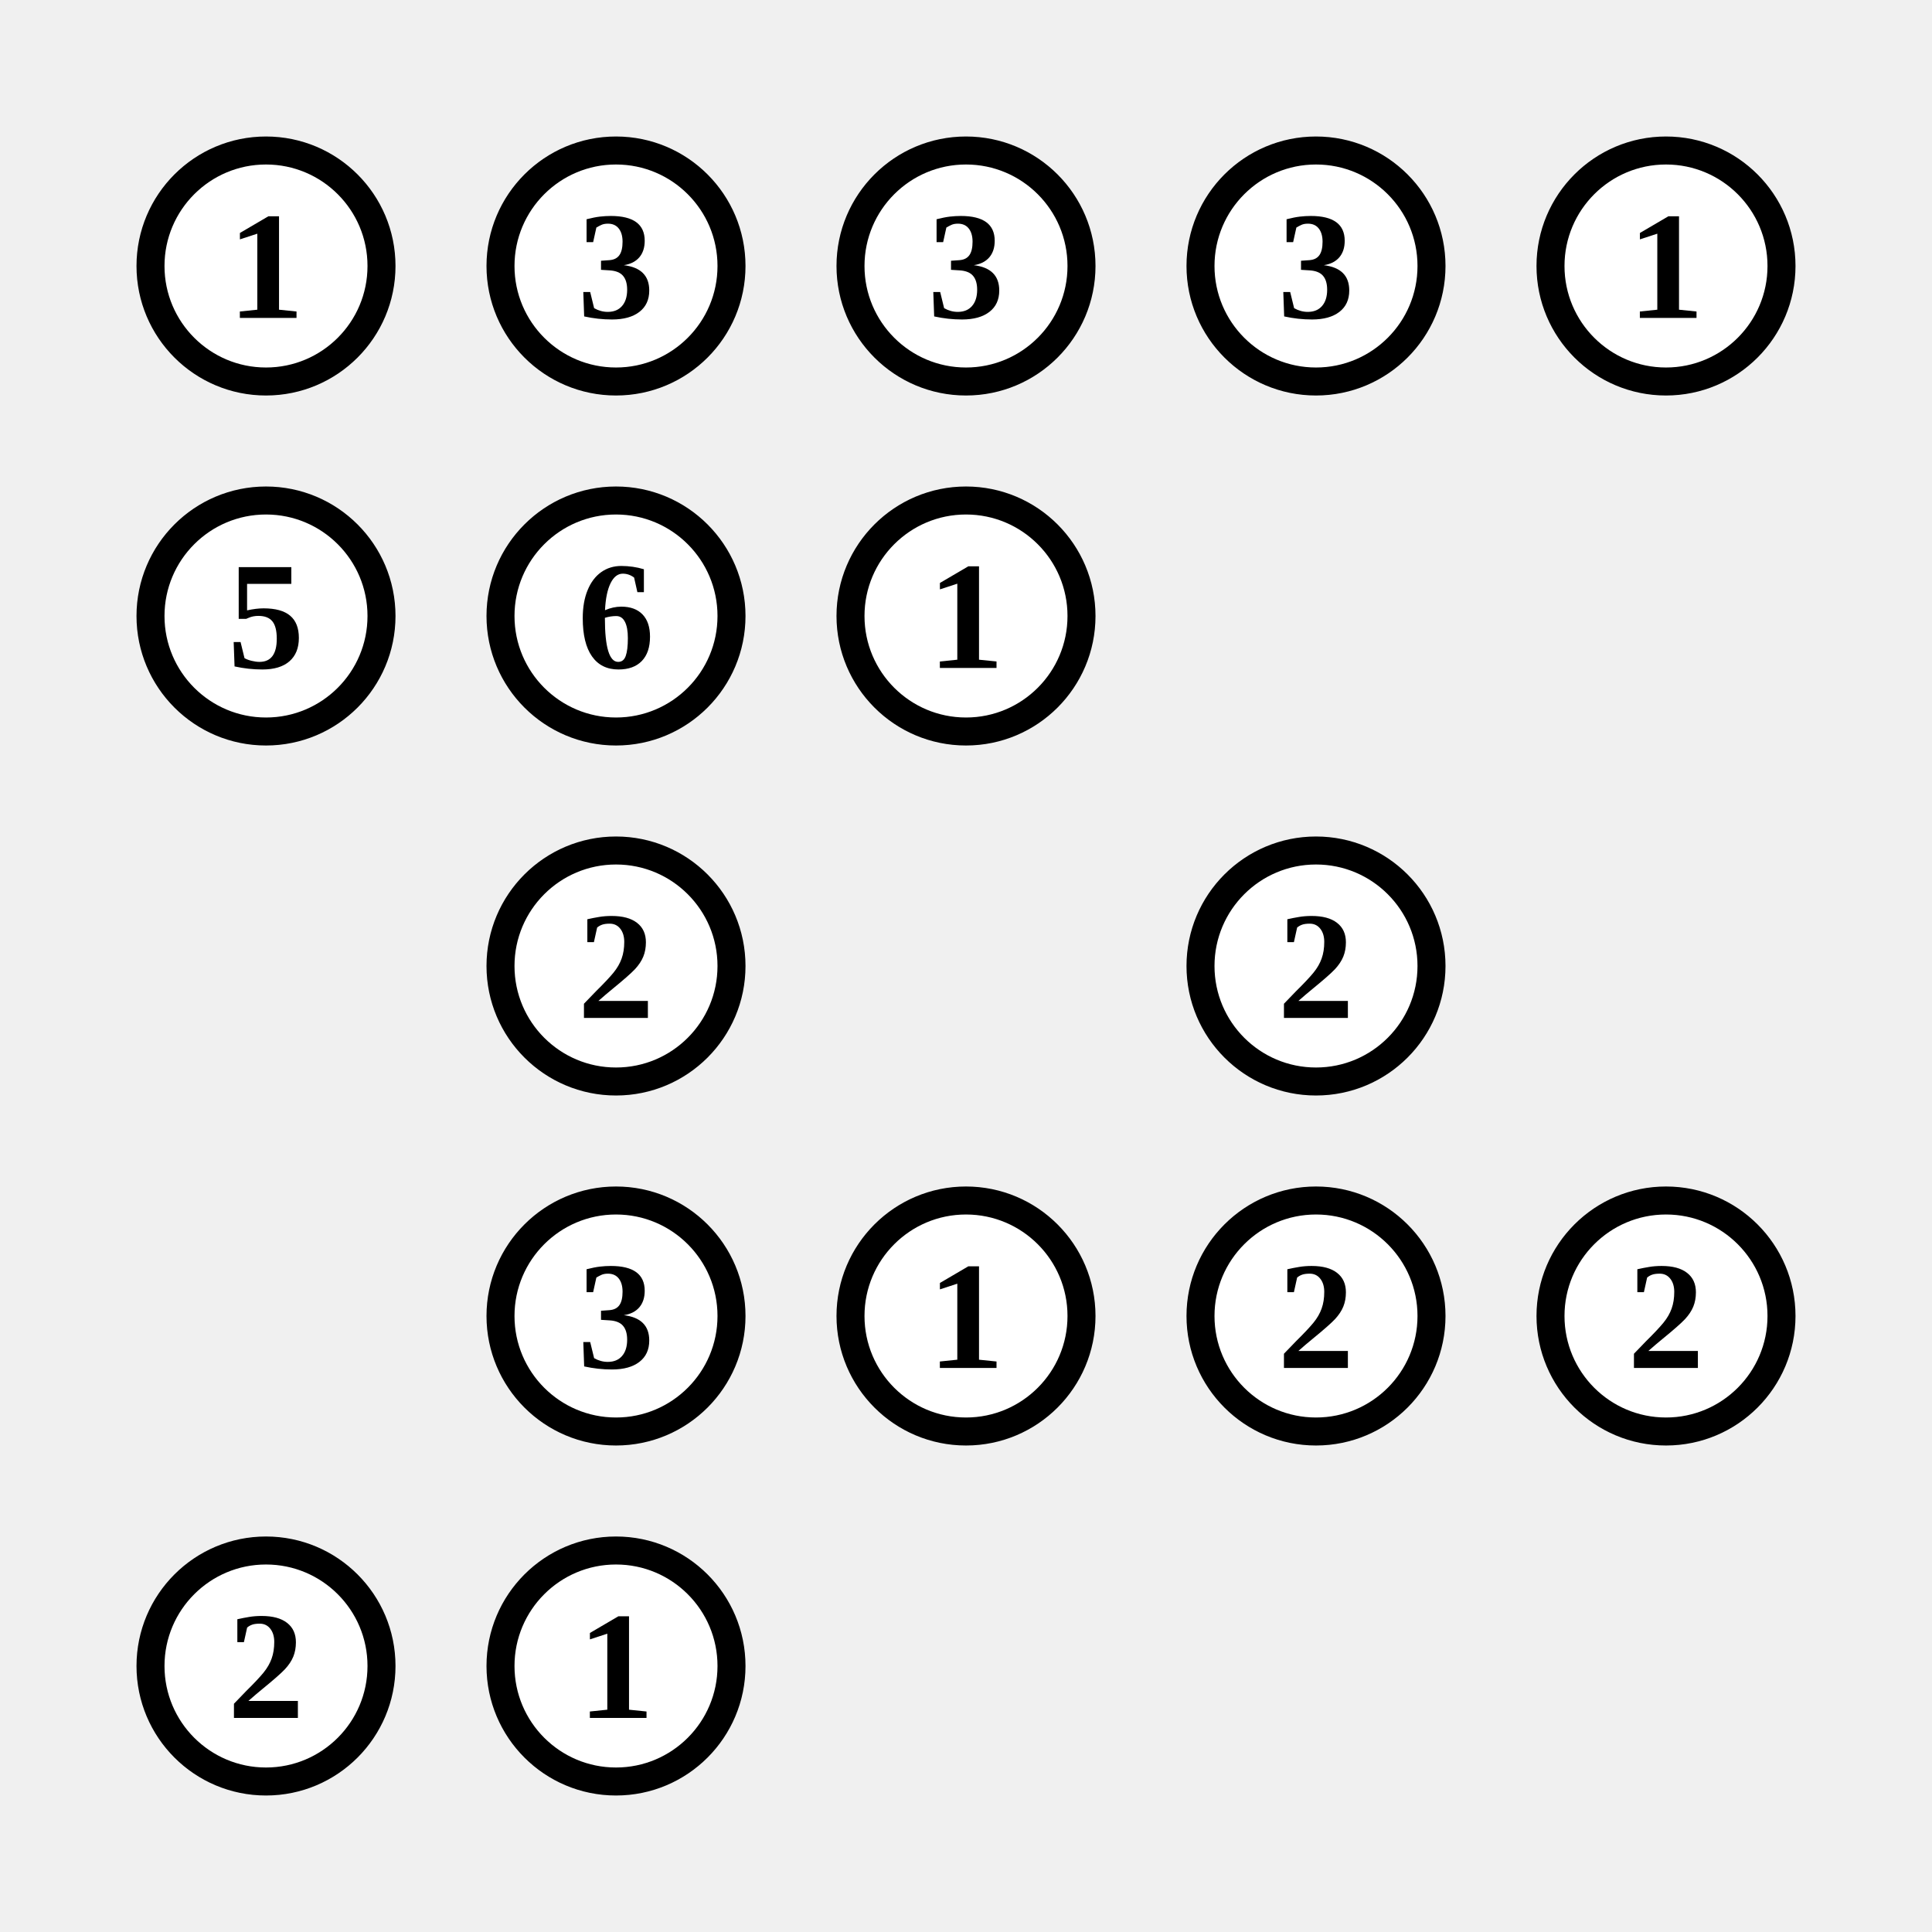
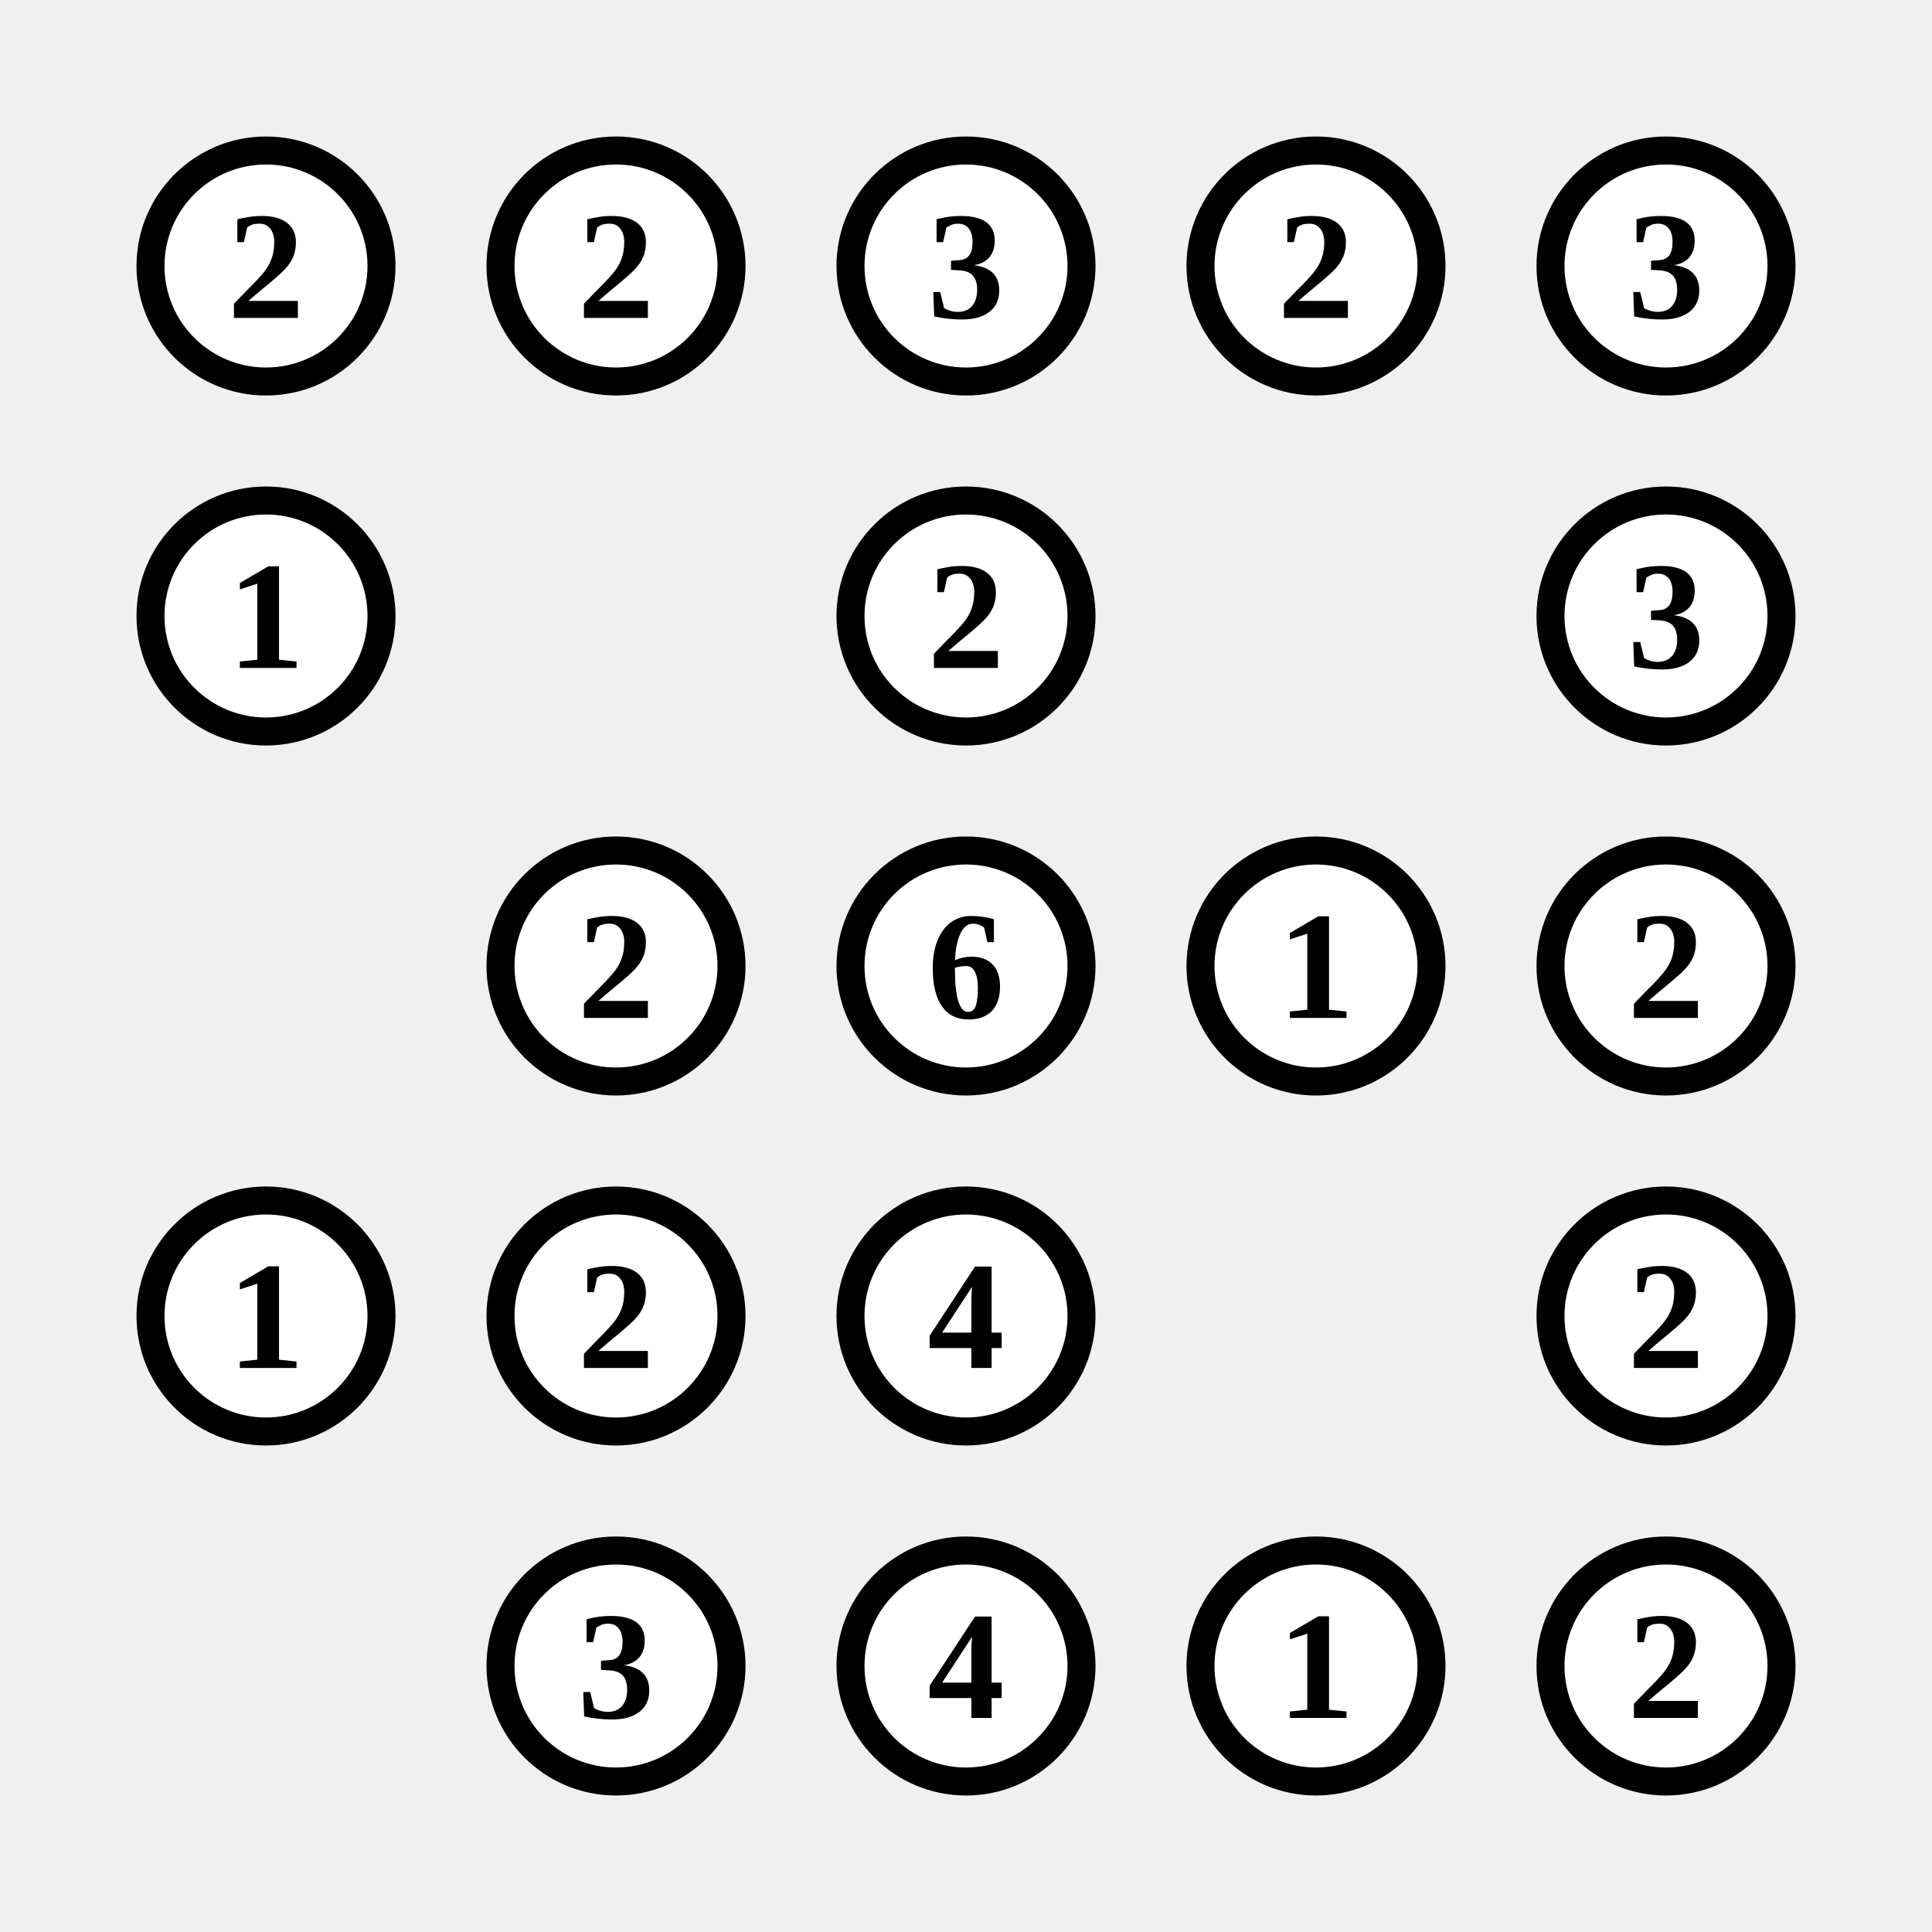
<svg xmlns="http://www.w3.org/2000/svg" class="p" viewBox="0 0 552 552" preserveAspectRatio="xMidYMid meet" shape-rendering="geometricPrecision">
  <circle cx="76" cy="76" r="33" fill="#fff" stroke="#000" stroke-width="8" />
-   <text x="76" y="76" font-size="44" text-anchor="middle" dominant-baseline="central" fill="#000" font-weight="700">1</text>
+   <text x="76" y="76" font-size="44" text-anchor="middle" dominant-baseline="central" fill="#000" font-weight="700">2</text>
  <circle cx="176" cy="76" r="33" fill="#fff" stroke="#000" stroke-width="8" />
-   <text x="176" y="76" font-size="44" text-anchor="middle" dominant-baseline="central" fill="#000" font-weight="700">3</text>
+   <text x="176" y="76" font-size="44" text-anchor="middle" dominant-baseline="central" fill="#000" font-weight="700">2</text>
  <circle cx="276" cy="76" r="33" fill="#fff" stroke="#000" stroke-width="8" />
  <text x="276" y="76" font-size="44" text-anchor="middle" dominant-baseline="central" fill="#000" font-weight="700">3</text>
  <circle cx="376" cy="76" r="33" fill="#fff" stroke="#000" stroke-width="8" />
-   <text x="376" y="76" font-size="44" text-anchor="middle" dominant-baseline="central" fill="#000" font-weight="700">3</text>
+   <text x="376" y="76" font-size="44" text-anchor="middle" dominant-baseline="central" fill="#000" font-weight="700">2</text>
  <circle cx="476" cy="76" r="33" fill="#fff" stroke="#000" stroke-width="8" />
-   <text x="476" y="76" font-size="44" text-anchor="middle" dominant-baseline="central" fill="#000" font-weight="700">1</text>
+   <text x="476" y="76" font-size="44" text-anchor="middle" dominant-baseline="central" fill="#000" font-weight="700">3</text>
  <circle cx="76" cy="176" r="33" fill="#fff" stroke="#000" stroke-width="8" />
-   <text x="76" y="176" font-size="44" text-anchor="middle" dominant-baseline="central" fill="#000" font-weight="700">5</text>
-   <circle cx="176" cy="176" r="33" fill="#fff" stroke="#000" stroke-width="8" />
-   <text x="176" y="176" font-size="44" text-anchor="middle" dominant-baseline="central" fill="#000" font-weight="700">6</text>
+   <text x="76" y="176" font-size="44" text-anchor="middle" dominant-baseline="central" fill="#000" font-weight="700">1</text>
  <circle cx="276" cy="176" r="33" fill="#fff" stroke="#000" stroke-width="8" />
-   <text x="276" y="176" font-size="44" text-anchor="middle" dominant-baseline="central" fill="#000" font-weight="700">1</text>
+   <text x="276" y="176" font-size="44" text-anchor="middle" dominant-baseline="central" fill="#000" font-weight="700">2</text>
+   <circle cx="476" cy="176" r="33" fill="#fff" stroke="#000" stroke-width="8" />
+   <text x="476" y="176" font-size="44" text-anchor="middle" dominant-baseline="central" fill="#000" font-weight="700">3</text>
  <circle cx="176" cy="276" r="33" fill="#fff" stroke="#000" stroke-width="8" />
  <text x="176" y="276" font-size="44" text-anchor="middle" dominant-baseline="central" fill="#000" font-weight="700">2</text>
+   <circle cx="276" cy="276" r="33" fill="#fff" stroke="#000" stroke-width="8" />
+   <text x="276" y="276" font-size="44" text-anchor="middle" dominant-baseline="central" fill="#000" font-weight="700">6</text>
  <circle cx="376" cy="276" r="33" fill="#fff" stroke="#000" stroke-width="8" />
-   <text x="376" y="276" font-size="44" text-anchor="middle" dominant-baseline="central" fill="#000" font-weight="700">2</text>
+   <text x="376" y="276" font-size="44" text-anchor="middle" dominant-baseline="central" fill="#000" font-weight="700">1</text>
+   <circle cx="476" cy="276" r="33" fill="#fff" stroke="#000" stroke-width="8" />
+   <text x="476" y="276" font-size="44" text-anchor="middle" dominant-baseline="central" fill="#000" font-weight="700">2</text>
+   <circle cx="76" cy="376" r="33" fill="#fff" stroke="#000" stroke-width="8" />
+   <text x="76" y="376" font-size="44" text-anchor="middle" dominant-baseline="central" fill="#000" font-weight="700">1</text>
  <circle cx="176" cy="376" r="33" fill="#fff" stroke="#000" stroke-width="8" />
-   <text x="176" y="376" font-size="44" text-anchor="middle" dominant-baseline="central" fill="#000" font-weight="700">3</text>
+   <text x="176" y="376" font-size="44" text-anchor="middle" dominant-baseline="central" fill="#000" font-weight="700">2</text>
  <circle cx="276" cy="376" r="33" fill="#fff" stroke="#000" stroke-width="8" />
-   <text x="276" y="376" font-size="44" text-anchor="middle" dominant-baseline="central" fill="#000" font-weight="700">1</text>
-   <circle cx="376" cy="376" r="33" fill="#fff" stroke="#000" stroke-width="8" />
-   <text x="376" y="376" font-size="44" text-anchor="middle" dominant-baseline="central" fill="#000" font-weight="700">2</text>
+   <text x="276" y="376" font-size="44" text-anchor="middle" dominant-baseline="central" fill="#000" font-weight="700">4</text>
  <circle cx="476" cy="376" r="33" fill="#fff" stroke="#000" stroke-width="8" />
  <text x="476" y="376" font-size="44" text-anchor="middle" dominant-baseline="central" fill="#000" font-weight="700">2</text>
-   <circle cx="76" cy="476" r="33" fill="#fff" stroke="#000" stroke-width="8" />
-   <text x="76" y="476" font-size="44" text-anchor="middle" dominant-baseline="central" fill="#000" font-weight="700">2</text>
  <circle cx="176" cy="476" r="33" fill="#fff" stroke="#000" stroke-width="8" />
-   <text x="176" y="476" font-size="44" text-anchor="middle" dominant-baseline="central" fill="#000" font-weight="700">1</text>
+   <text x="176" y="476" font-size="44" text-anchor="middle" dominant-baseline="central" fill="#000" font-weight="700">3</text>
+   <circle cx="276" cy="476" r="33" fill="#fff" stroke="#000" stroke-width="8" />
+   <text x="276" y="476" font-size="44" text-anchor="middle" dominant-baseline="central" fill="#000" font-weight="700">4</text>
+   <circle cx="376" cy="476" r="33" fill="#fff" stroke="#000" stroke-width="8" />
+   <text x="376" y="476" font-size="44" text-anchor="middle" dominant-baseline="central" fill="#000" font-weight="700">1</text>
+   <circle cx="476" cy="476" r="33" fill="#fff" stroke="#000" stroke-width="8" />
+   <text x="476" y="476" font-size="44" text-anchor="middle" dominant-baseline="central" fill="#000" font-weight="700">2</text>
</svg>
